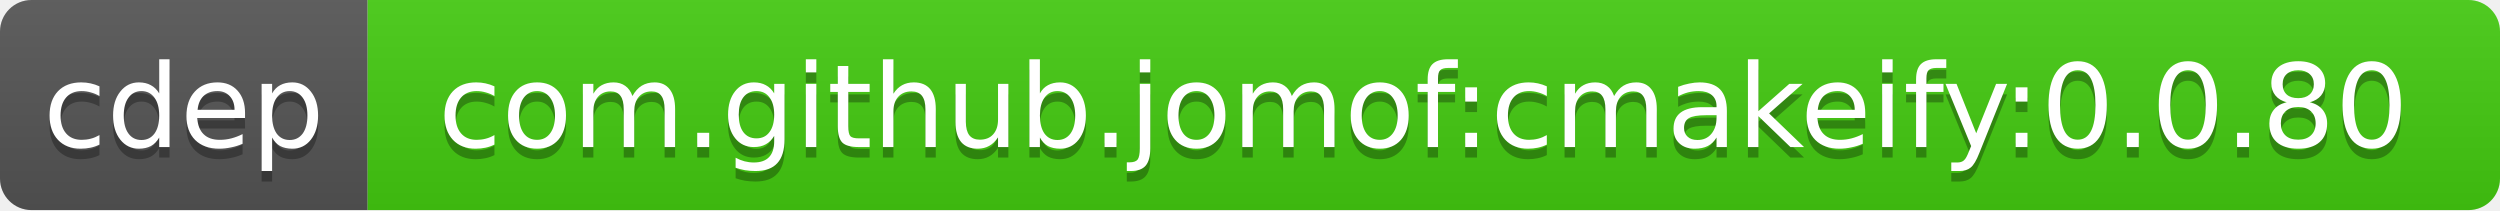
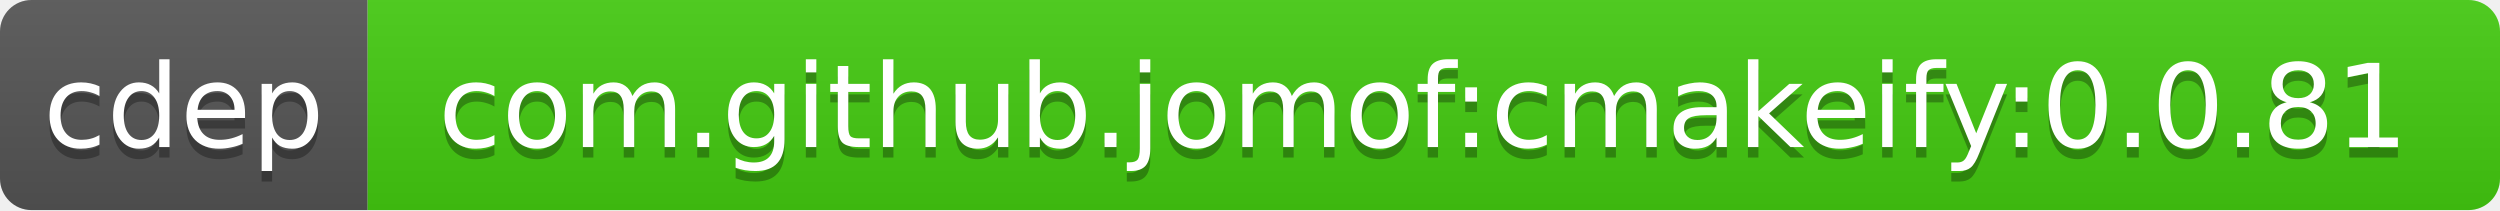
<svg xmlns="http://www.w3.org/2000/svg" width="238" height="20">
  <linearGradient id="b" x2="0" y2="100%">
    <stop offset="0" stop-color="#bbb" stop-opacity=".1" />
    <stop offset="1" stop-opacity=".1" />
  </linearGradient>
  <clipPath id="a">
    <rect width="238" height="20" rx="3" fill="#fff" />
  </clipPath>
  <g clip-path="url(#a)">
    <path fill="#555" d="M0 0h35v20H0z" />
    <path fill="#4c1" d="M35 0h203v20H35z" />
    <path fill="url(#b)" d="M0 0h238v20H0z" />
  </g>
  <g fill="#fff" text-anchor="middle" font-family="DejaVu Sans,Verdana,Geneva,sans-serif" font-size="11">
    <text x="17.5" y="15" fill="#010101" fill-opacity=".3">cdep</text>
    <text x="17.5" y="14">cdep</text>
-     <text x="135.5" y="15" fill="#010101" fill-opacity=".3">com.github.jomof:cmakeify:0.0.80</text>
-     <text x="135.5" y="14">com.github.jomof:cmakeify:0.0.80</text>
+     <text x="135.5" y="15" fill="#010101" fill-opacity=".3">com.github.jomof:cmakeify:0.0.81</text>
+     <text x="135.5" y="14">com.github.jomof:cmakeify:0.0.81</text>
  </g>
</svg>
